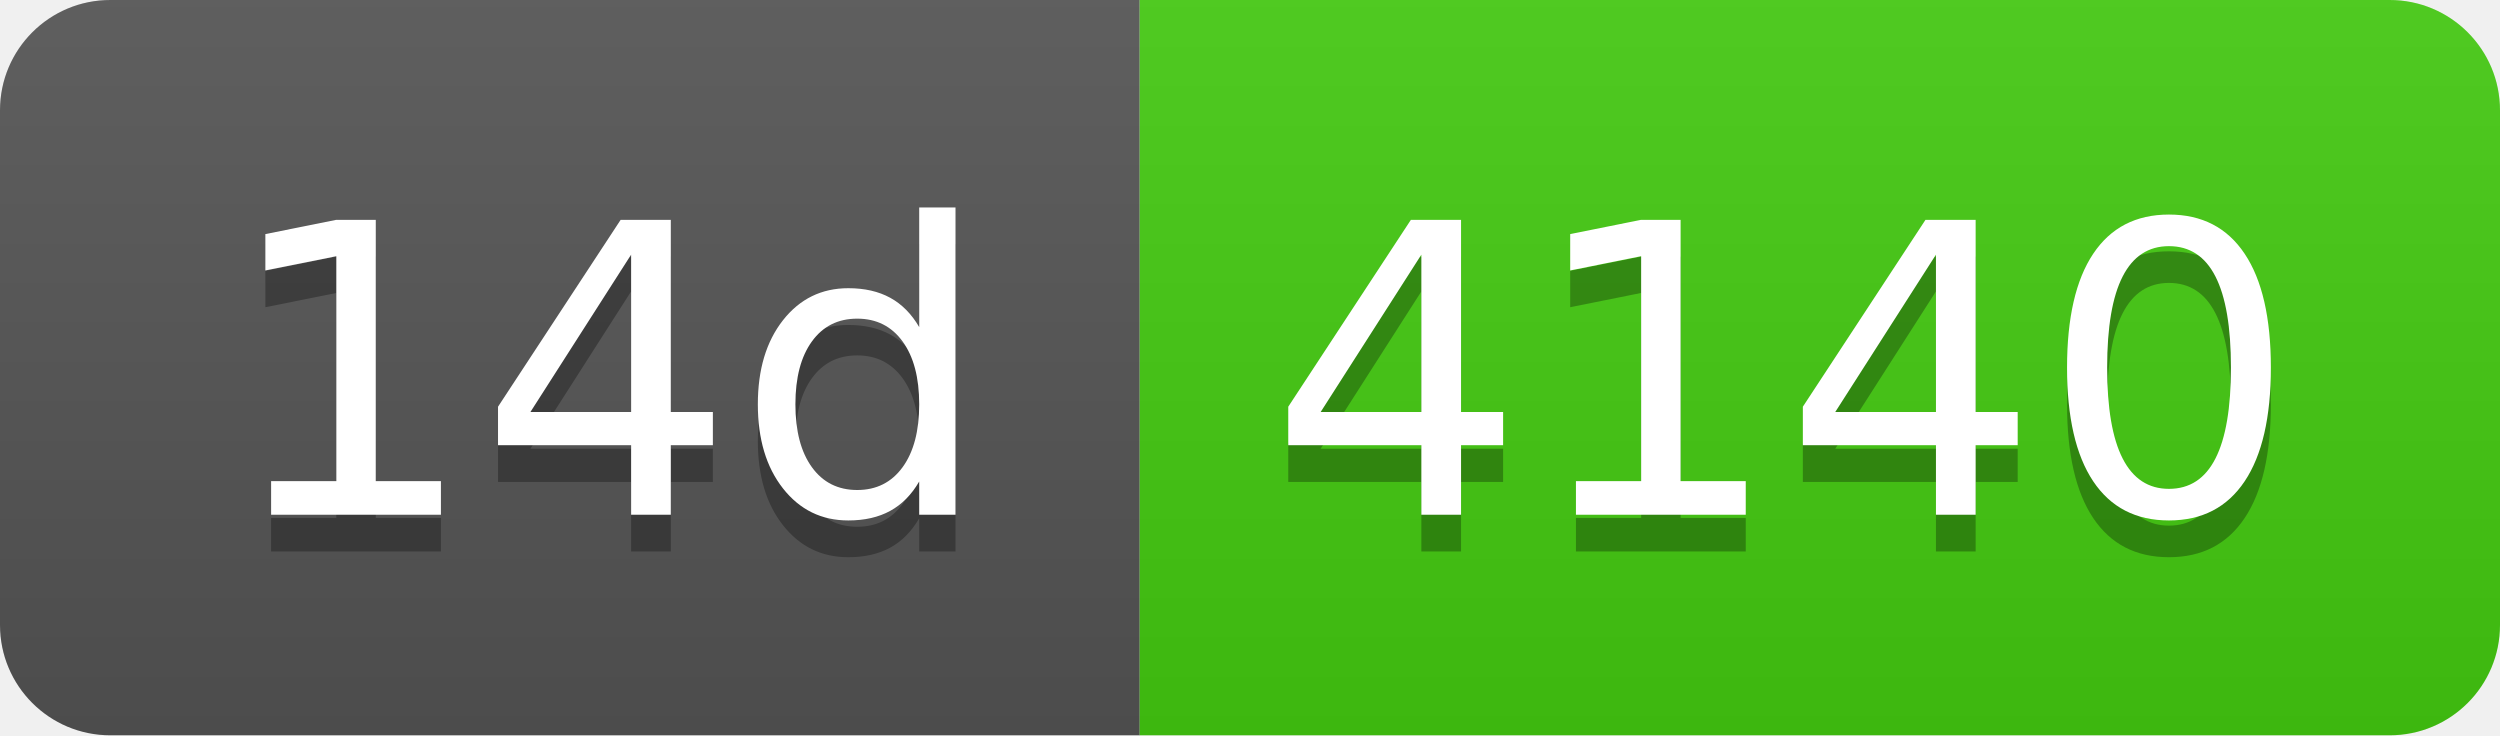
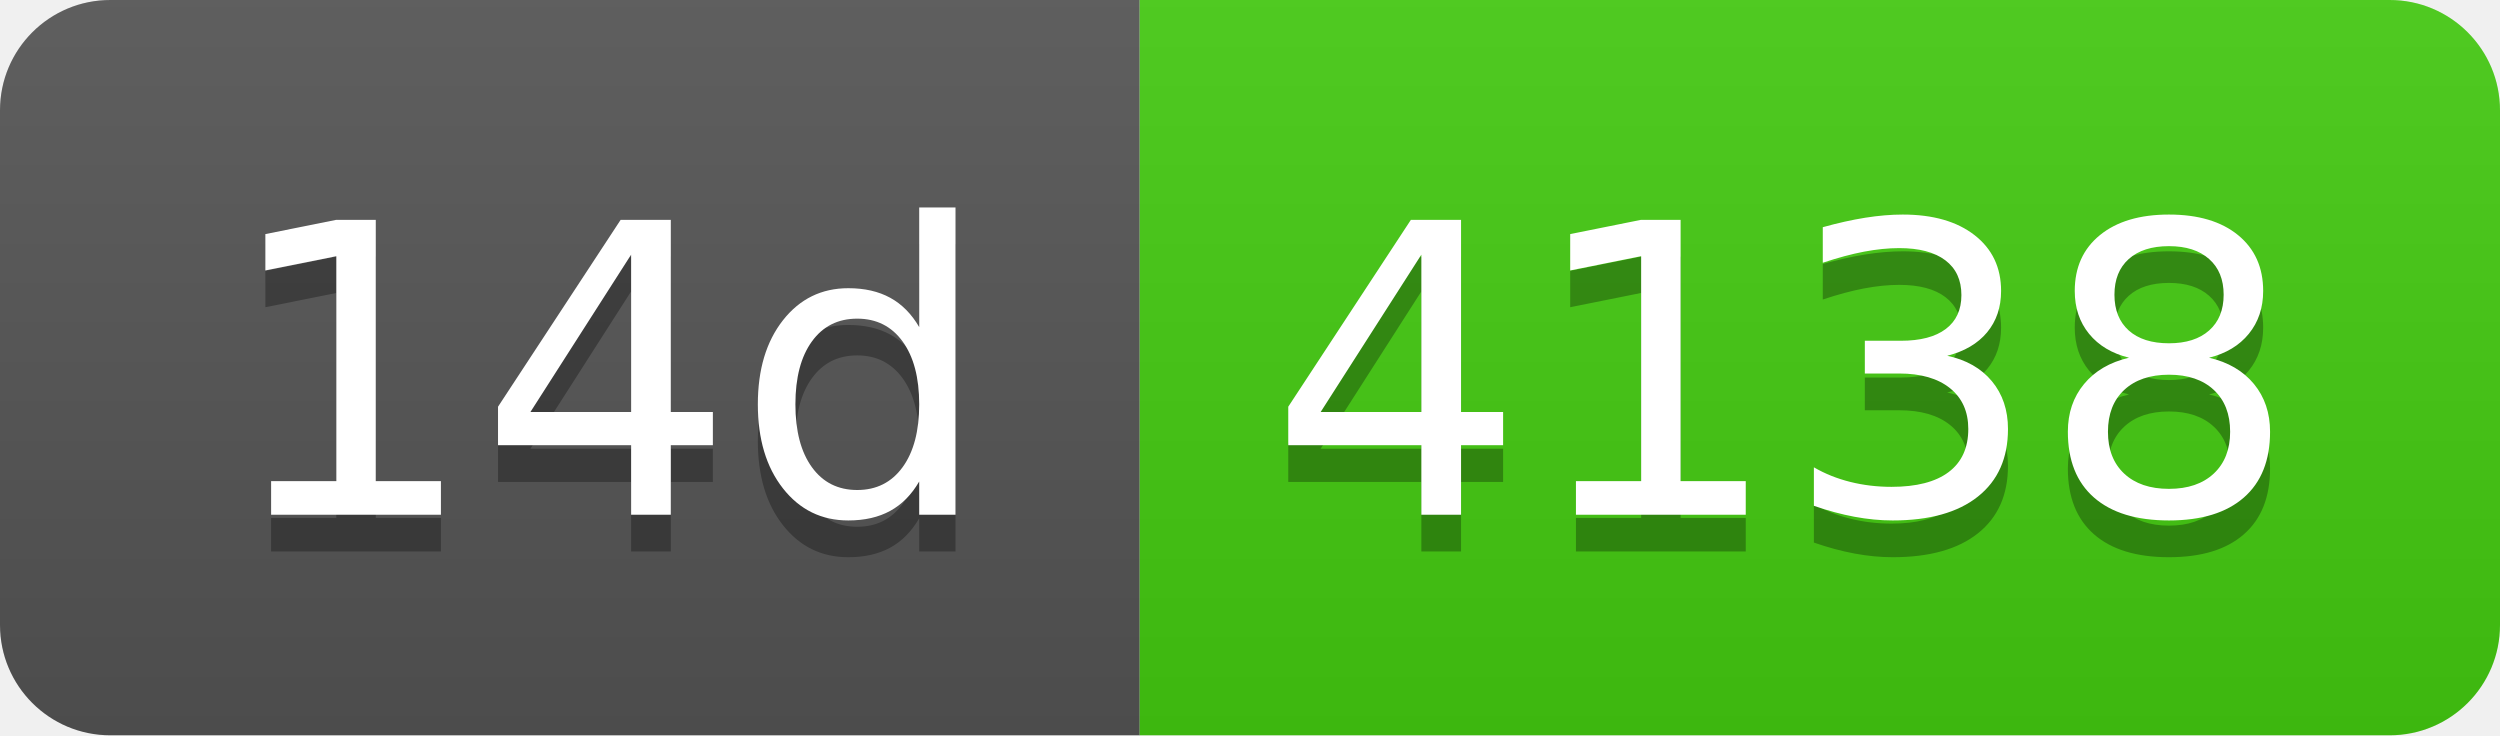
- <svg xmlns="http://www.w3.org/2000/svg" width="68" height="20" role="img" aria-label="14d: 4140">
+ <svg xmlns="http://www.w3.org/2000/svg" width="68" height="20" role="img" aria-label="14d: 4138">
  <linearGradient id="s" x2="0" y2="100%">
    <stop offset="0" stop-color="#bbb" stop-opacity=".1" />
    <stop offset="1" stop-opacity=".1" />
  </linearGradient>
  <clipPath id="r">
    <rect width="68" height="20" rx="3" fill="#fff" />
  </clipPath>
  <g clip-path="url(#r)">
    <rect width="31" height="20" fill="#555" />
    <rect x="31" width="37" height="20" fill="#4c1" />
    <rect width="68" height="20" fill="url(#s)" />
  </g>
  <g fill="#fff" text-anchor="middle" font-family="Verdana,Geneva,DejaVu Sans,sans-serif" text-rendering="geometricPrecision" font-size="110">
    <text aria-hidden="true" x="165" y="150" fill="#010101" fill-opacity=".3" transform="scale(.1)" textLength="210">14d</text>
    <text x="165" y="140" transform="scale(.1)" fill="#fff" textLength="210">14d</text>
-     <text aria-hidden="true" x="485" y="150" fill="#010101" fill-opacity=".3" transform="scale(.1)" textLength="270">4140</text>
-     <text x="485" y="140" transform="scale(.1)" fill="#fff" textLength="270">4140</text>
+     <text aria-hidden="true" x="485" y="150" fill="#010101" fill-opacity=".3" transform="scale(.1)" textLength="270">4138</text>
+     <text x="485" y="140" transform="scale(.1)" fill="#fff" textLength="270">4138</text>
  </g>
</svg>
